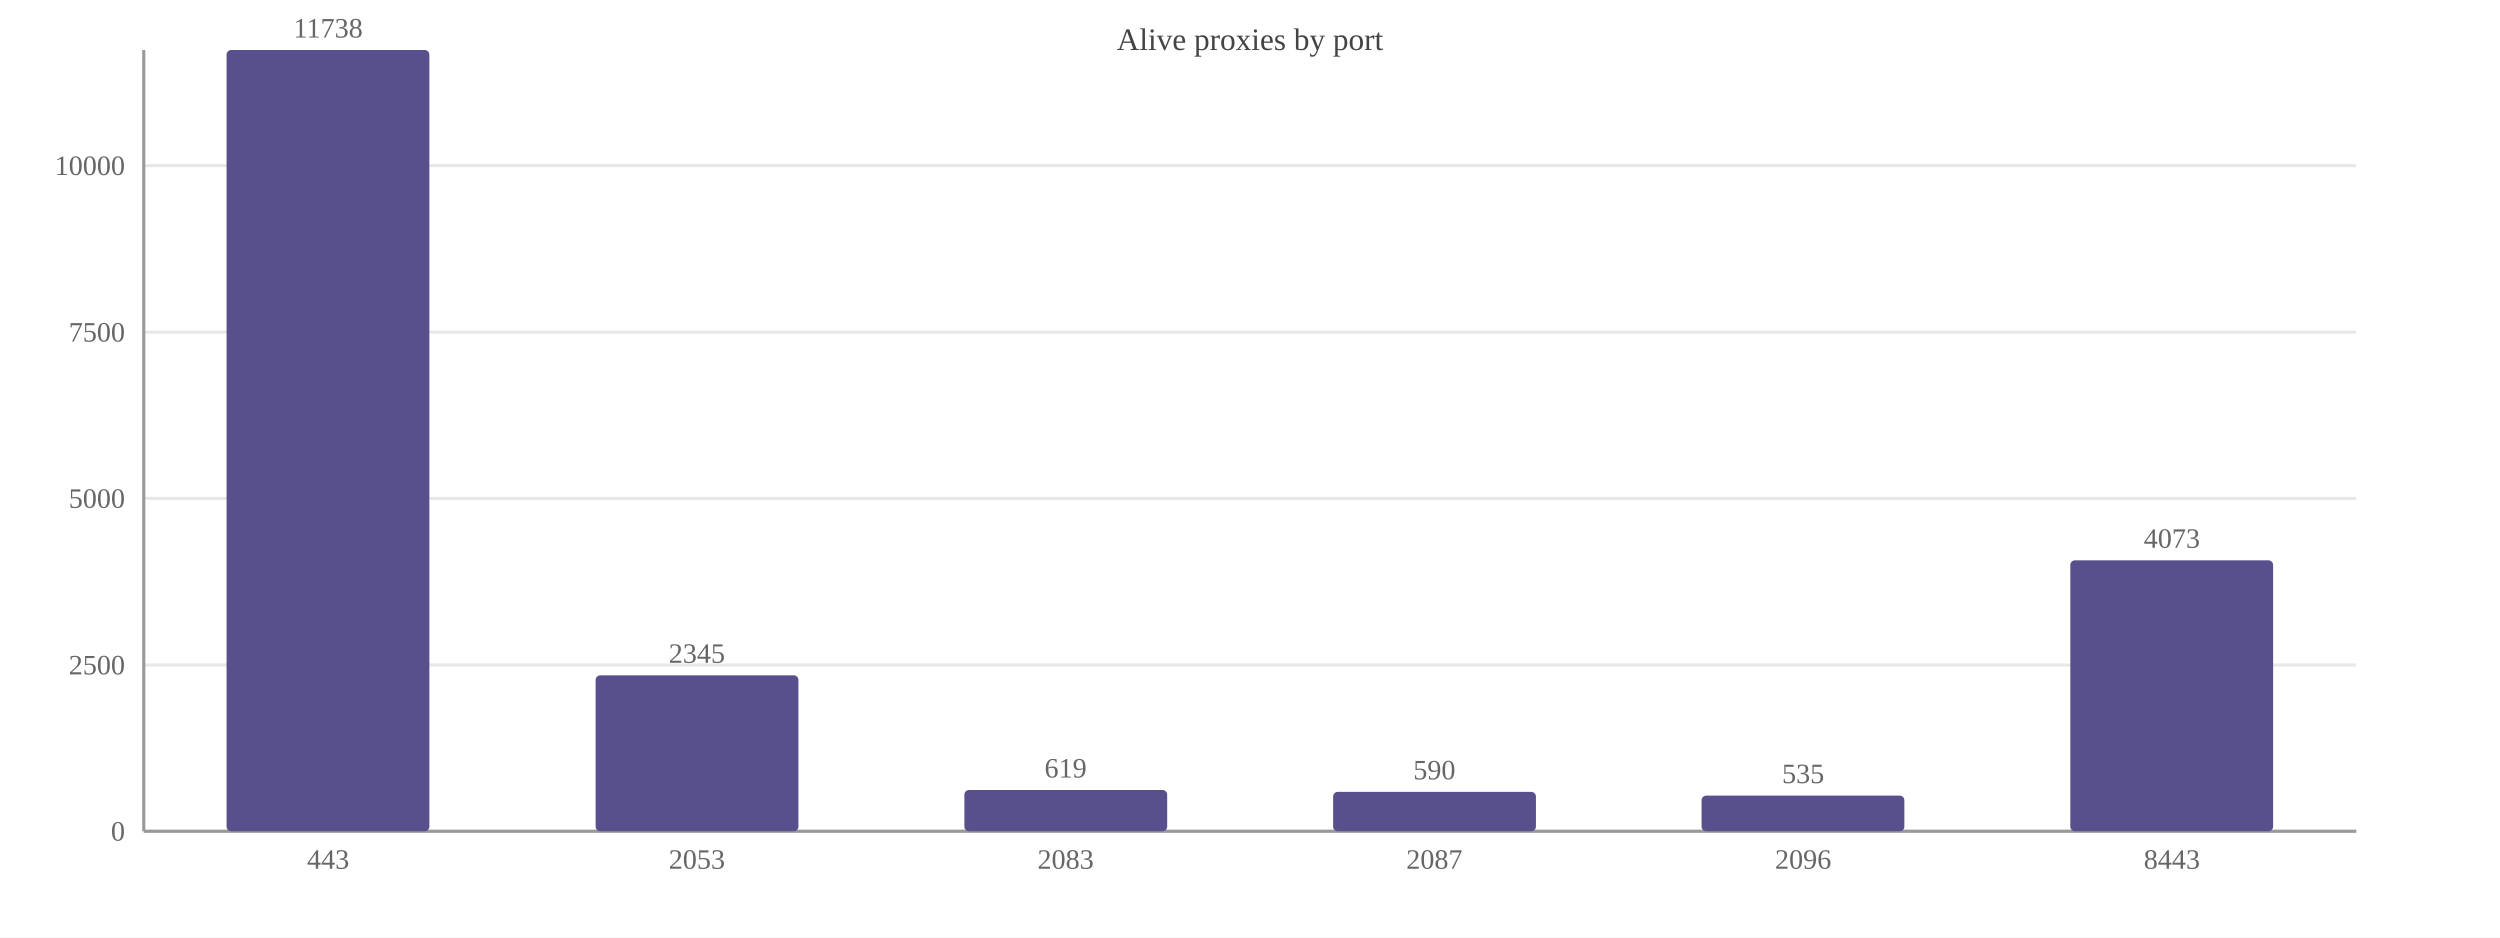
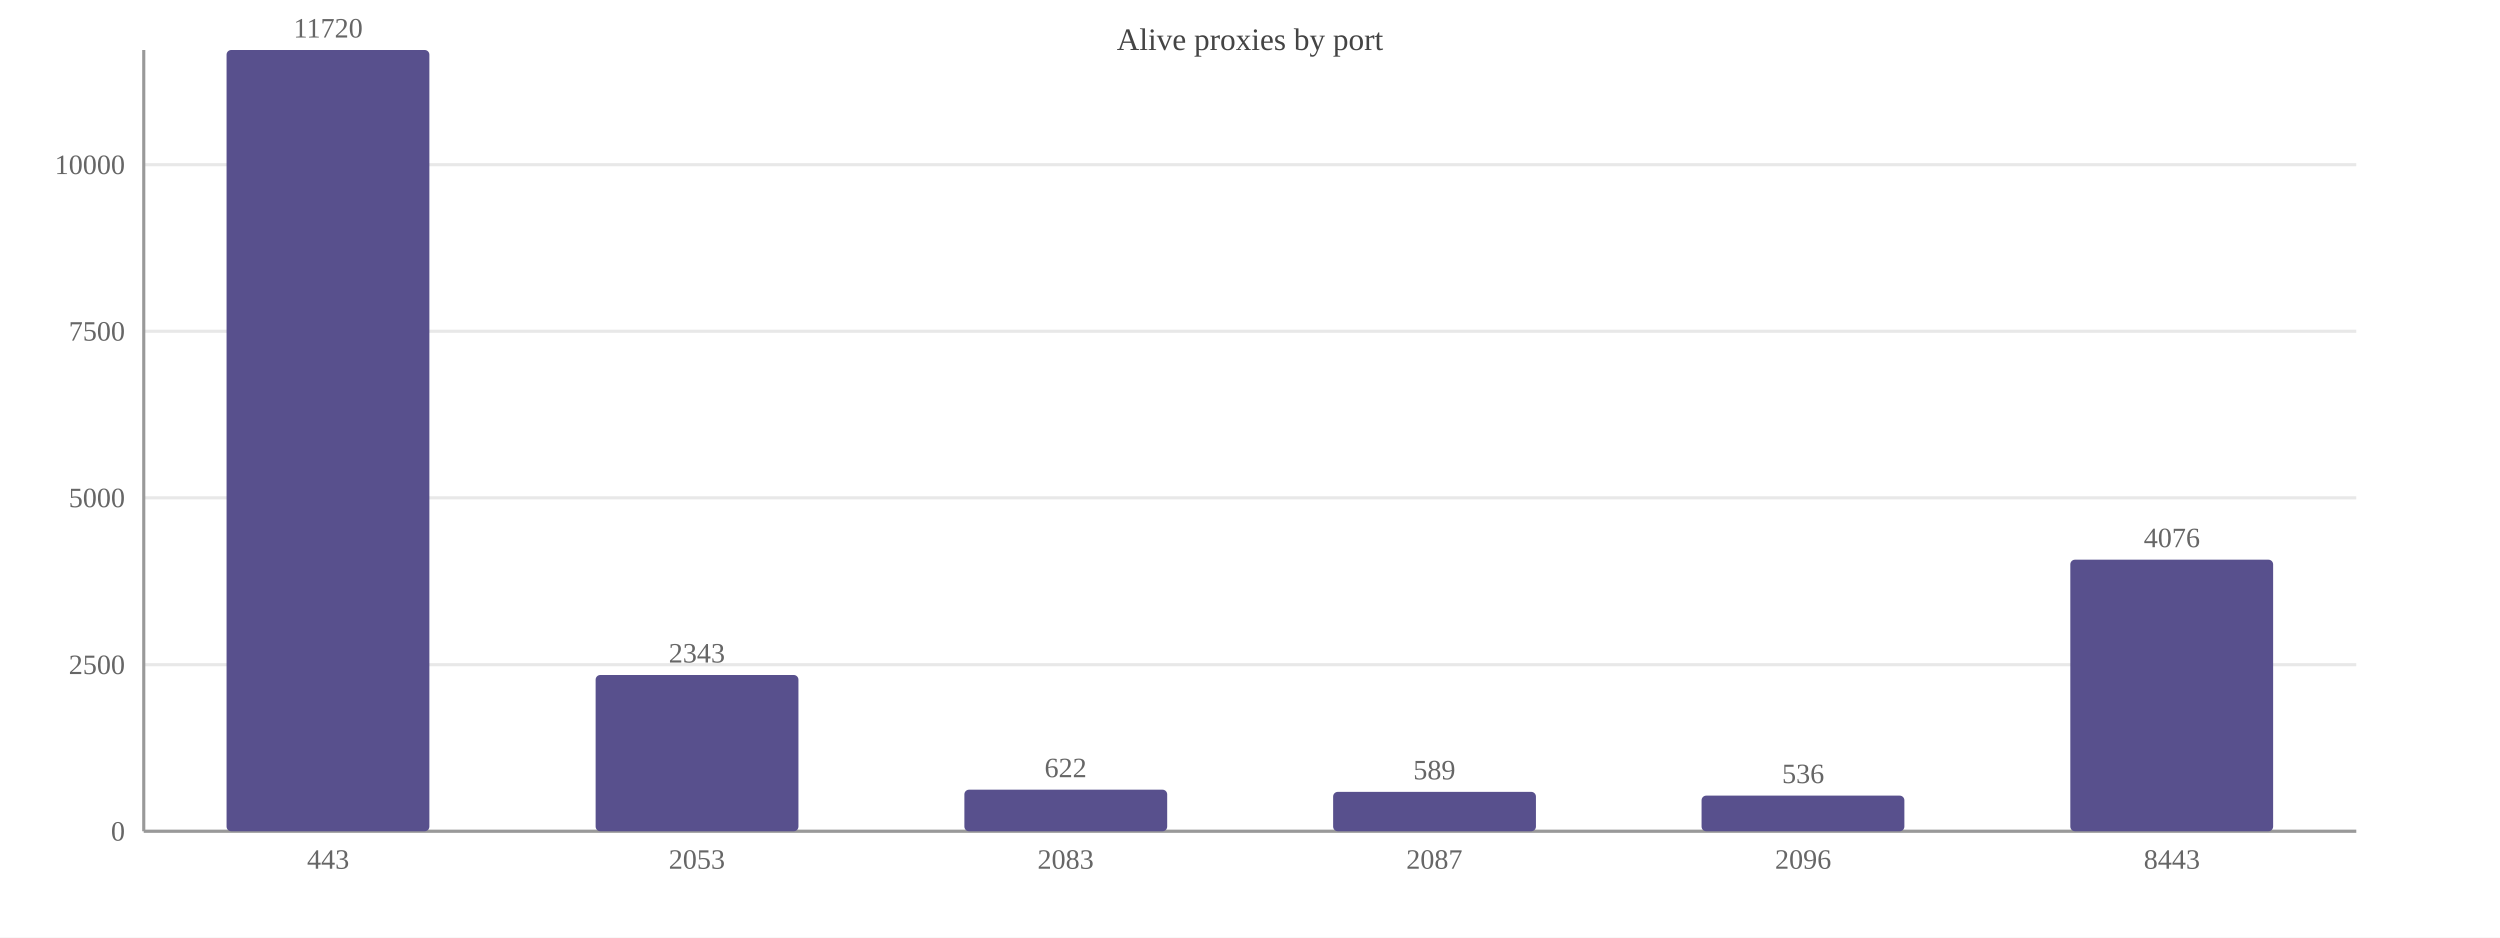
<svg xmlns="http://www.w3.org/2000/svg" width="800" height="300" viewBox="0 0 800 300">
  <rect width="800" height="300" fill="#ffffff" />
  <text x="400.0" y="16" font-size="10" text-anchor="middle" fill="#444">Alive proxies by port</text>
  <line x1="46" y1="266.0" x2="754" y2="266.0" stroke="#e8e8e8" />
  <text x="40" y="269.0" font-size="9" text-anchor="end" fill="#666">0</text>
-   <line x1="46" y1="212.8" x2="754" y2="212.8" stroke="#e8e8e8" />
-   <text x="40" y="215.8" font-size="9" text-anchor="end" fill="#666">2500</text>
-   <line x1="46" y1="159.5" x2="754" y2="159.5" stroke="#e8e8e8" />
-   <text x="40" y="162.5" font-size="9" text-anchor="end" fill="#666">5000</text>
-   <line x1="46" y1="106.3" x2="754" y2="106.3" stroke="#e8e8e8" />
-   <text x="40" y="109.3" font-size="9" text-anchor="end" fill="#666">7500</text>
-   <line x1="46" y1="53.0" x2="754" y2="53.0" stroke="#e8e8e8" />
-   <text x="40" y="56.0" font-size="9" text-anchor="end" fill="#666">10000</text>
+   <line x1="46" y1="212.7" x2="754" y2="212.7" stroke="#e8e8e8" />
+   <text x="40" y="215.7" font-size="9" text-anchor="end" fill="#666">2500</text>
+   <line x1="46" y1="159.3" x2="754" y2="159.3" stroke="#e8e8e8" />
+   <text x="40" y="162.3" font-size="9" text-anchor="end" fill="#666">5000</text>
+   <line x1="46" y1="106.0" x2="754" y2="106.0" stroke="#e8e8e8" />
+   <text x="40" y="109.0" font-size="9" text-anchor="end" fill="#666">7500</text>
+   <line x1="46" y1="52.7" x2="754" y2="52.7" stroke="#e8e8e8" />
+   <text x="40" y="55.7" font-size="9" text-anchor="end" fill="#666">10000</text>
  <line x1="46" y1="16" x2="46" y2="266" stroke="#999" />
  <line x1="46" y1="266" x2="754" y2="266" stroke="#999" />
  <rect x="72.5" y="16.0" width="64.9" height="250.0" fill="#58508d" rx="1.5" />
-   <text x="105.0" y="12.0" font-size="9" text-anchor="middle" fill="#666">11738</text>
+   <text x="105.0" y="12.0" font-size="9" text-anchor="middle" fill="#666">11720</text>
  <text x="105.0" y="278" font-size="9" text-anchor="middle" fill="#666">443</text>
-   <rect x="190.6" y="216.1" width="64.9" height="49.9" fill="#58508d" rx="1.5" />
-   <text x="223.0" y="212.1" font-size="9" text-anchor="middle" fill="#666">2345</text>
+   <rect x="190.6" y="216.0" width="64.9" height="50.0" fill="#58508d" rx="1.5" />
+   <text x="223.0" y="212.0" font-size="9" text-anchor="middle" fill="#666">2343</text>
  <text x="223.0" y="278" font-size="9" text-anchor="middle" fill="#666">2053</text>
-   <rect x="308.6" y="252.8" width="64.9" height="13.2" fill="#58508d" rx="1.5" />
-   <text x="341.0" y="248.8" font-size="9" text-anchor="middle" fill="#666">619</text>
+   <rect x="308.6" y="252.7" width="64.9" height="13.3" fill="#58508d" rx="1.5" />
+   <text x="341.0" y="248.7" font-size="9" text-anchor="middle" fill="#666">622</text>
  <text x="341.0" y="278" font-size="9" text-anchor="middle" fill="#666">2083</text>
  <rect x="426.6" y="253.4" width="64.9" height="12.6" fill="#58508d" rx="1.5" />
-   <text x="459.0" y="249.4" font-size="9" text-anchor="middle" fill="#666">590</text>
+   <text x="459.0" y="249.4" font-size="9" text-anchor="middle" fill="#666">589</text>
  <text x="459.0" y="278" font-size="9" text-anchor="middle" fill="#666">2087</text>
  <rect x="544.5" y="254.6" width="64.9" height="11.4" fill="#58508d" rx="1.5" />
-   <text x="577.0" y="250.6" font-size="9" text-anchor="middle" fill="#666">535</text>
+   <text x="577.0" y="250.6" font-size="9" text-anchor="middle" fill="#666">536</text>
  <text x="577.0" y="278" font-size="9" text-anchor="middle" fill="#666">2096</text>
-   <rect x="662.5" y="179.3" width="64.9" height="86.7" fill="#58508d" rx="1.5" />
-   <text x="695.0" y="175.3" font-size="9" text-anchor="middle" fill="#666">4073</text>
+   <rect x="662.5" y="179.1" width="64.9" height="86.9" fill="#58508d" rx="1.5" />
+   <text x="695.0" y="175.1" font-size="9" text-anchor="middle" fill="#666">4076</text>
  <text x="695.0" y="278" font-size="9" text-anchor="middle" fill="#666">8443</text>
</svg>
